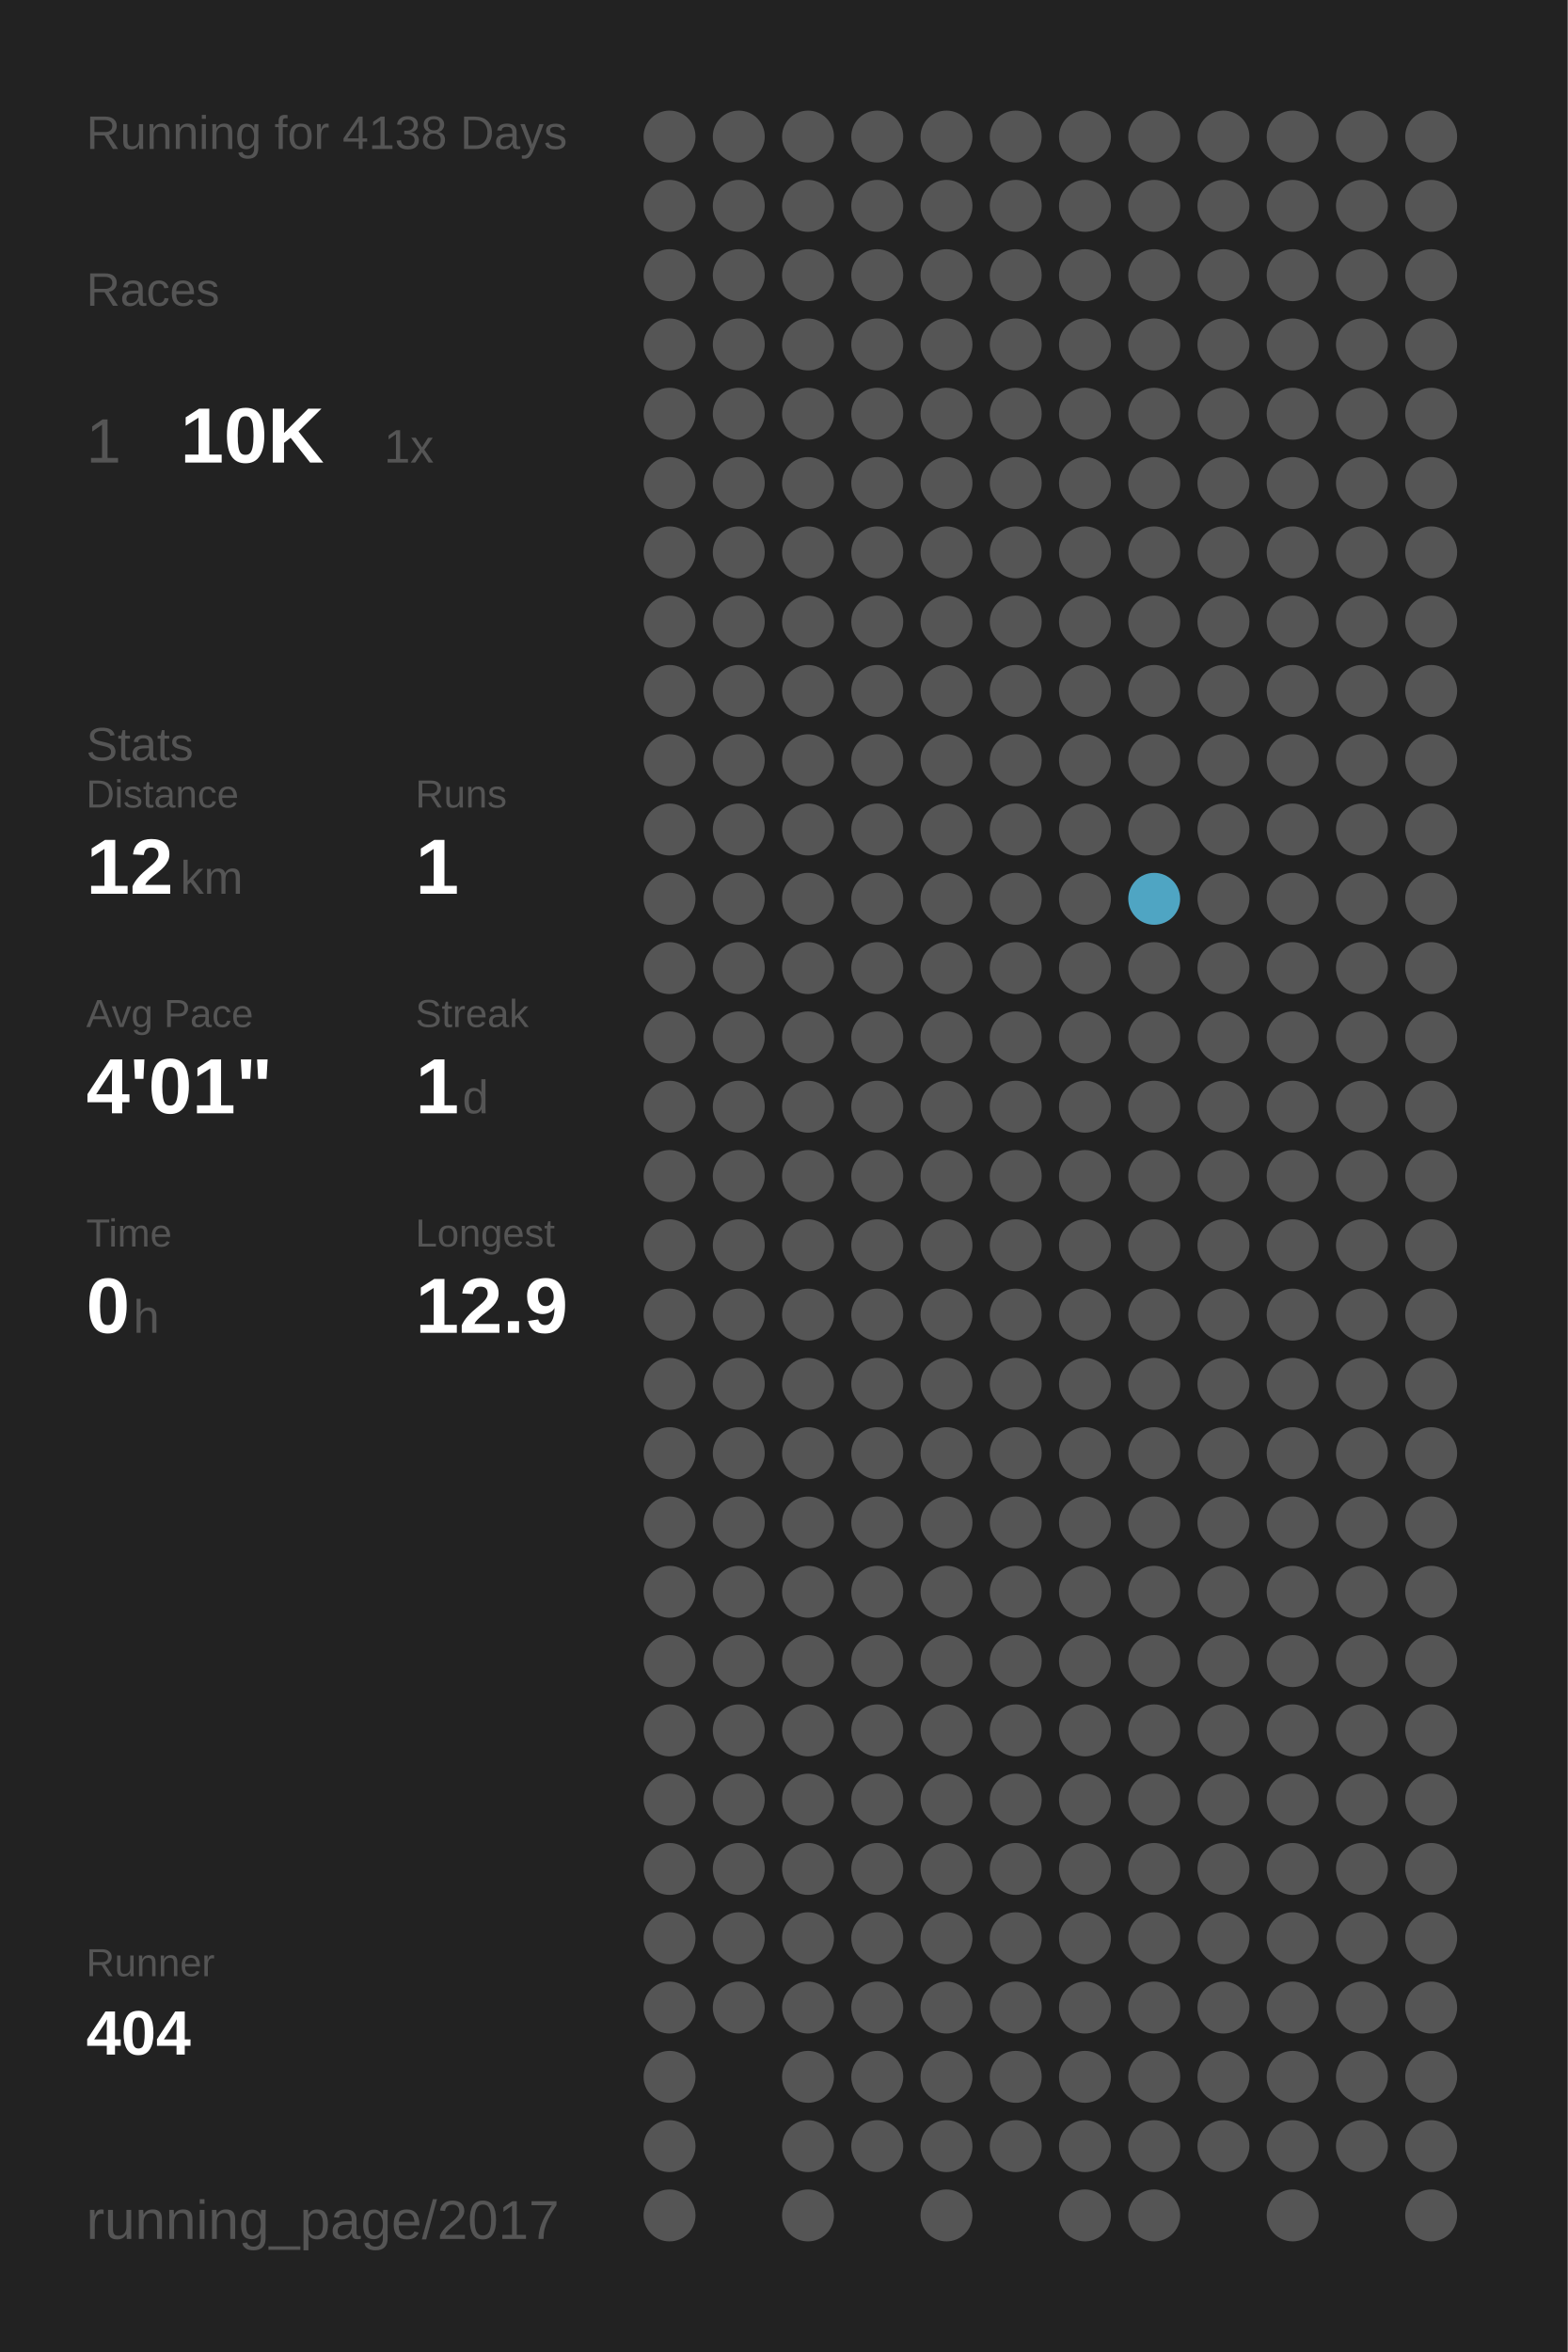
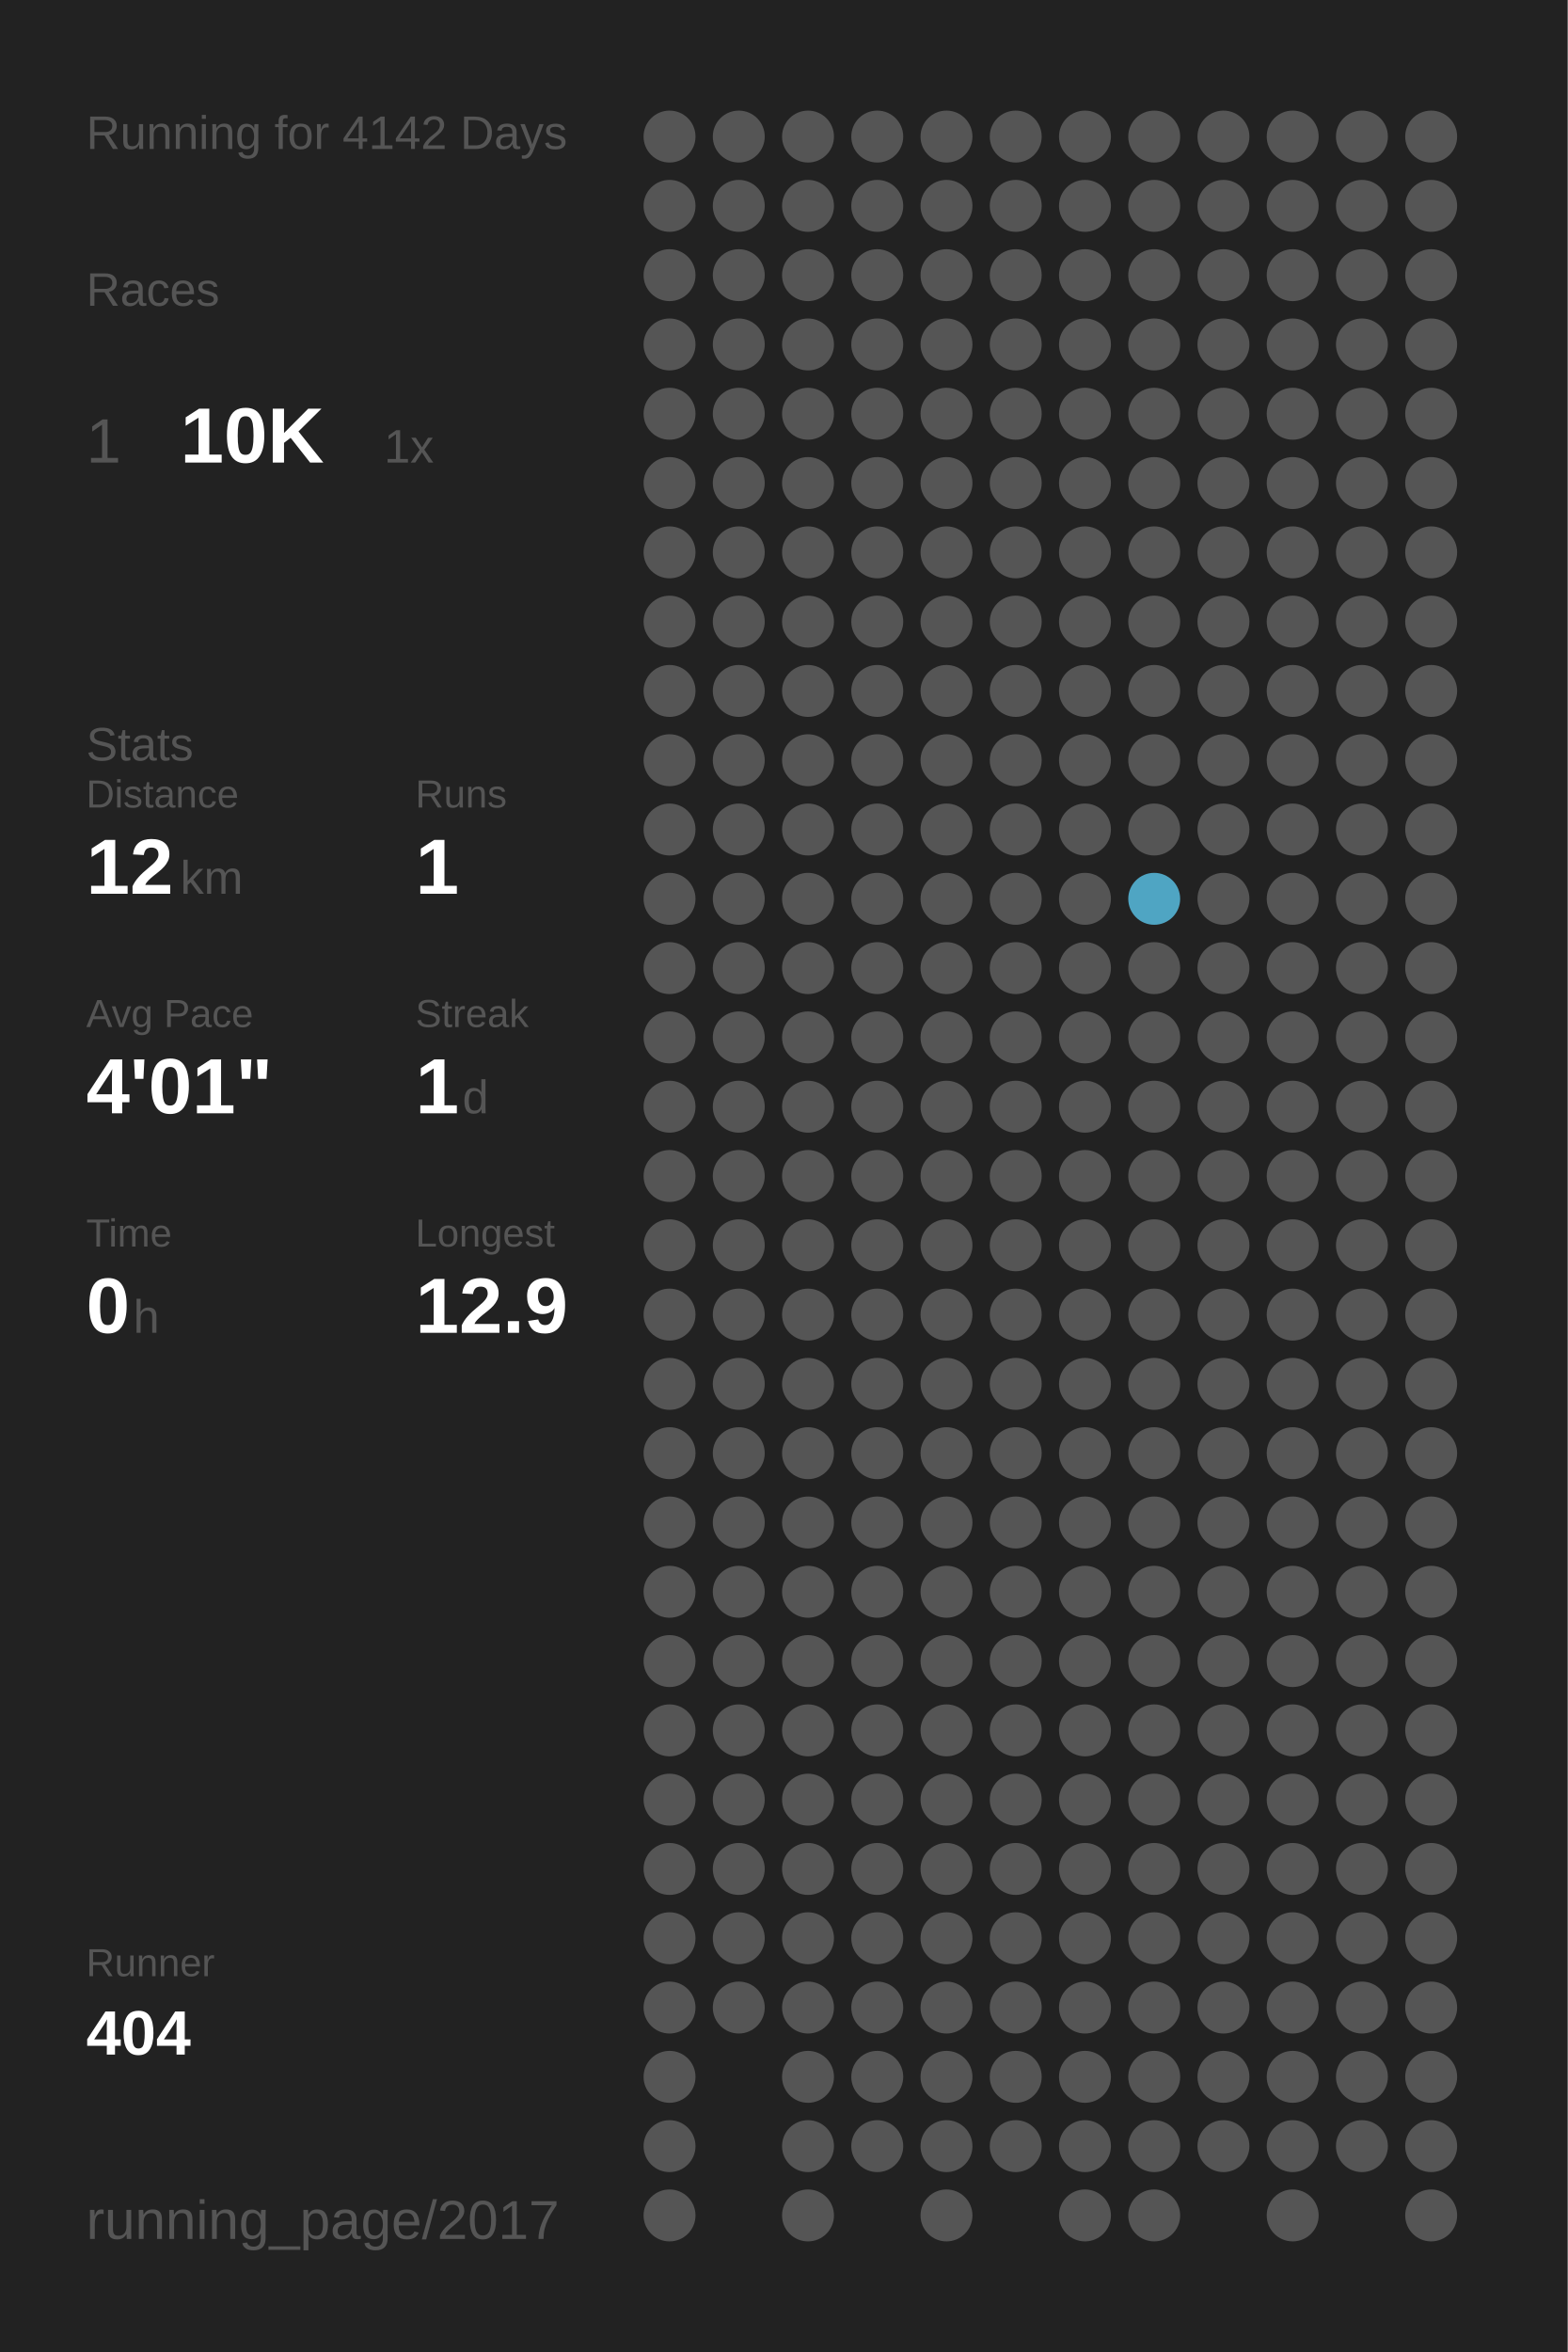
<svg xmlns="http://www.w3.org/2000/svg" baseProfile="full" height="300mm" version="1.1" viewBox="0,0,200,300" width="200mm">
  <defs />
  <rect fill="#222222" height="300" width="200" x="0" y="0" />
-   <text fill="#555555" style="font-size:6px; font-family:Arial;" x="11" y="19">Running for 4138 Days</text>
+   <text fill="#555555" style="font-size:6px; font-family:Arial;" x="11" y="19">Running for 4142 Days</text>
  <text fill="#555555" style="font-size:6px; font-family:Arial;" x="11" y="39">Races</text>
  <text fill="#555555" style="font-size:8px; font-family:Arial;" x="11" y="59">1</text>
  <text fill="#FFFFFF" style="font-size:10px; font-family:Arial; font-weight:bold;" x="23" y="59">10K</text>
  <text fill="#555555" style="font-size:6px; font-family:Arial;" x="49" y="59">1x</text>
  <text fill="#555555" style="font-size:6px; font-family:Arial;" x="11" y="97">Stats</text>
  <text fill="#555555" style="font-size:5px; font-family:Arial;" x="11" y="103">Distance</text>
  <text fill="#FFFFFF" style="font-size:10px; font-family:Arial; font-weight:bold;" x="11" y="114">12</text>
  <text fill="#555555" style="font-size:6px; font-family:Arial;" x="23" y="114">km</text>
  <text fill="#555555" style="font-size:5px; font-family:Arial;" x="53" y="103">Runs</text>
  <text fill="#FFFFFF" style="font-size:10px; font-family:Arial; font-weight:bold;" x="53" y="114">1</text>
  <text fill="#555555" style="font-size:5px; font-family:Arial;" x="11" y="131">Avg Pace</text>
  <text fill="#FFFFFF" style="font-size:10px; font-family:Arial; font-weight:bold;" x="11" y="142">4'01"</text>
  <text fill="#555555" style="font-size:5px; font-family:Arial;" x="53" y="131">Streak</text>
  <text fill="#FFFFFF" style="font-size:10px; font-family:Arial; font-weight:bold;" x="53" y="142">1</text>
  <text fill="#555555" style="font-size:6px; font-family:Arial;" x="59" y="142">d</text>
  <text fill="#555555" style="font-size:5px; font-family:Arial;" x="11" y="159">Time</text>
  <text fill="#FFFFFF" style="font-size:10px; font-family:Arial; font-weight:bold;" x="11" y="170">0</text>
  <text fill="#555555" style="font-size:6px; font-family:Arial;" x="17" y="170">h</text>
  <text fill="#555555" style="font-size:5px; font-family:Arial;" x="53" y="159">Longest</text>
  <text fill="#FFFFFF" style="font-size:10px; font-family:Arial; font-weight:bold;" x="53" y="170">12.9</text>
  <text fill="#555555" style="font-size:5px; font-family:Arial;" x="11" y="252.065">Runner</text>
  <text fill="#FFFFFF" style="font-size:8px; font-family:Arial; font-weight:bold;" x="11" y="262.065">404</text>
  <text fill="#555555" style="font-size:7px; font-family:Arial;" x="11" y="285.581">running_page/2017</text>
  <circle cx="85.417" cy="17.419" fill="#555555" r="3.312" />
  <circle cx="85.417" cy="26.258" fill="#555555" r="3.312" />
  <circle cx="85.417" cy="35.097" fill="#555555" r="3.312" />
  <circle cx="85.417" cy="43.935" fill="#555555" r="3.312" />
  <circle cx="85.417" cy="52.774" fill="#555555" r="3.312" />
  <circle cx="85.417" cy="61.613" fill="#555555" r="3.312" />
  <circle cx="85.417" cy="70.452" fill="#555555" r="3.312" />
  <circle cx="85.417" cy="79.29" fill="#555555" r="3.312" />
  <circle cx="85.417" cy="88.129" fill="#555555" r="3.312" />
  <circle cx="85.417" cy="96.968" fill="#555555" r="3.312" />
  <circle cx="85.417" cy="105.806" fill="#555555" r="3.312" />
  <circle cx="85.417" cy="114.645" fill="#555555" r="3.312" />
  <circle cx="85.417" cy="123.484" fill="#555555" r="3.312" />
  <circle cx="85.417" cy="132.323" fill="#555555" r="3.312" />
  <circle cx="85.417" cy="141.161" fill="#555555" r="3.312" />
  <circle cx="85.417" cy="150" fill="#555555" r="3.312" />
  <circle cx="85.417" cy="158.839" fill="#555555" r="3.312" />
  <circle cx="85.417" cy="167.677" fill="#555555" r="3.312" />
  <circle cx="85.417" cy="176.516" fill="#555555" r="3.312" />
  <circle cx="85.417" cy="185.355" fill="#555555" r="3.312" />
  <circle cx="85.417" cy="194.194" fill="#555555" r="3.312" />
  <circle cx="85.417" cy="203.032" fill="#555555" r="3.312" />
  <circle cx="85.417" cy="211.871" fill="#555555" r="3.312" />
  <circle cx="85.417" cy="220.71" fill="#555555" r="3.312" />
  <circle cx="85.417" cy="229.548" fill="#555555" r="3.312" />
  <circle cx="85.417" cy="238.387" fill="#555555" r="3.312" />
  <circle cx="85.417" cy="247.226" fill="#555555" r="3.312" />
  <circle cx="85.417" cy="256.065" fill="#555555" r="3.312" />
  <circle cx="85.417" cy="264.903" fill="#555555" r="3.312" />
  <circle cx="85.417" cy="273.742" fill="#555555" r="3.312" />
  <circle cx="85.417" cy="282.581" fill="#555555" r="3.312" />
  <circle cx="94.25" cy="17.419" fill="#555555" r="3.312" />
  <circle cx="94.25" cy="26.258" fill="#555555" r="3.312" />
  <circle cx="94.25" cy="35.097" fill="#555555" r="3.312" />
  <circle cx="94.25" cy="43.935" fill="#555555" r="3.312" />
  <circle cx="94.25" cy="52.774" fill="#555555" r="3.312" />
  <circle cx="94.25" cy="61.613" fill="#555555" r="3.312" />
  <circle cx="94.25" cy="70.452" fill="#555555" r="3.312" />
  <circle cx="94.25" cy="79.29" fill="#555555" r="3.312" />
  <circle cx="94.25" cy="88.129" fill="#555555" r="3.312" />
  <circle cx="94.25" cy="96.968" fill="#555555" r="3.312" />
  <circle cx="94.25" cy="105.806" fill="#555555" r="3.312" />
  <circle cx="94.25" cy="114.645" fill="#555555" r="3.312" />
  <circle cx="94.25" cy="123.484" fill="#555555" r="3.312" />
  <circle cx="94.25" cy="132.323" fill="#555555" r="3.312" />
  <circle cx="94.25" cy="141.161" fill="#555555" r="3.312" />
  <circle cx="94.25" cy="150" fill="#555555" r="3.312" />
  <circle cx="94.25" cy="158.839" fill="#555555" r="3.312" />
  <circle cx="94.25" cy="167.677" fill="#555555" r="3.312" />
  <circle cx="94.25" cy="176.516" fill="#555555" r="3.312" />
  <circle cx="94.25" cy="185.355" fill="#555555" r="3.312" />
  <circle cx="94.25" cy="194.194" fill="#555555" r="3.312" />
  <circle cx="94.25" cy="203.032" fill="#555555" r="3.312" />
  <circle cx="94.25" cy="211.871" fill="#555555" r="3.312" />
  <circle cx="94.25" cy="220.71" fill="#555555" r="3.312" />
  <circle cx="94.25" cy="229.548" fill="#555555" r="3.312" />
  <circle cx="94.25" cy="238.387" fill="#555555" r="3.312" />
  <circle cx="94.25" cy="247.226" fill="#555555" r="3.312" />
  <circle cx="94.25" cy="256.065" fill="#555555" r="3.312" />
  <circle cx="103.083" cy="17.419" fill="#555555" r="3.312" />
  <circle cx="103.083" cy="26.258" fill="#555555" r="3.312" />
  <circle cx="103.083" cy="35.097" fill="#555555" r="3.312" />
  <circle cx="103.083" cy="43.935" fill="#555555" r="3.312" />
  <circle cx="103.083" cy="52.774" fill="#555555" r="3.312" />
  <circle cx="103.083" cy="61.613" fill="#555555" r="3.312" />
  <circle cx="103.083" cy="70.452" fill="#555555" r="3.312" />
  <circle cx="103.083" cy="79.29" fill="#555555" r="3.312" />
  <circle cx="103.083" cy="88.129" fill="#555555" r="3.312" />
  <circle cx="103.083" cy="96.968" fill="#555555" r="3.312" />
  <circle cx="103.083" cy="105.806" fill="#555555" r="3.312" />
  <circle cx="103.083" cy="114.645" fill="#555555" r="3.312" />
  <circle cx="103.083" cy="123.484" fill="#555555" r="3.312" />
  <circle cx="103.083" cy="132.323" fill="#555555" r="3.312" />
  <circle cx="103.083" cy="141.161" fill="#555555" r="3.312" />
  <circle cx="103.083" cy="150" fill="#555555" r="3.312" />
  <circle cx="103.083" cy="158.839" fill="#555555" r="3.312" />
  <circle cx="103.083" cy="167.677" fill="#555555" r="3.312" />
  <circle cx="103.083" cy="176.516" fill="#555555" r="3.312" />
  <circle cx="103.083" cy="185.355" fill="#555555" r="3.312" />
  <circle cx="103.083" cy="194.194" fill="#555555" r="3.312" />
  <circle cx="103.083" cy="203.032" fill="#555555" r="3.312" />
  <circle cx="103.083" cy="211.871" fill="#555555" r="3.312" />
  <circle cx="103.083" cy="220.71" fill="#555555" r="3.312" />
  <circle cx="103.083" cy="229.548" fill="#555555" r="3.312" />
  <circle cx="103.083" cy="238.387" fill="#555555" r="3.312" />
  <circle cx="103.083" cy="247.226" fill="#555555" r="3.312" />
  <circle cx="103.083" cy="256.065" fill="#555555" r="3.312" />
  <circle cx="103.083" cy="264.903" fill="#555555" r="3.312" />
  <circle cx="103.083" cy="273.742" fill="#555555" r="3.312" />
  <circle cx="103.083" cy="282.581" fill="#555555" r="3.312" />
  <circle cx="111.917" cy="17.419" fill="#555555" r="3.312" />
  <circle cx="111.917" cy="26.258" fill="#555555" r="3.312" />
  <circle cx="111.917" cy="35.097" fill="#555555" r="3.312" />
  <circle cx="111.917" cy="43.935" fill="#555555" r="3.312" />
  <circle cx="111.917" cy="52.774" fill="#555555" r="3.312" />
  <circle cx="111.917" cy="61.613" fill="#555555" r="3.312" />
  <circle cx="111.917" cy="70.452" fill="#555555" r="3.312" />
  <circle cx="111.917" cy="79.29" fill="#555555" r="3.312" />
  <circle cx="111.917" cy="88.129" fill="#555555" r="3.312" />
  <circle cx="111.917" cy="96.968" fill="#555555" r="3.312" />
  <circle cx="111.917" cy="105.806" fill="#555555" r="3.312" />
  <circle cx="111.917" cy="114.645" fill="#555555" r="3.312" />
  <circle cx="111.917" cy="123.484" fill="#555555" r="3.312" />
  <circle cx="111.917" cy="132.323" fill="#555555" r="3.312" />
  <circle cx="111.917" cy="141.161" fill="#555555" r="3.312" />
  <circle cx="111.917" cy="150" fill="#555555" r="3.312" />
  <circle cx="111.917" cy="158.839" fill="#555555" r="3.312" />
  <circle cx="111.917" cy="167.677" fill="#555555" r="3.312" />
  <circle cx="111.917" cy="176.516" fill="#555555" r="3.312" />
  <circle cx="111.917" cy="185.355" fill="#555555" r="3.312" />
  <circle cx="111.917" cy="194.194" fill="#555555" r="3.312" />
  <circle cx="111.917" cy="203.032" fill="#555555" r="3.312" />
  <circle cx="111.917" cy="211.871" fill="#555555" r="3.312" />
  <circle cx="111.917" cy="220.71" fill="#555555" r="3.312" />
  <circle cx="111.917" cy="229.548" fill="#555555" r="3.312" />
  <circle cx="111.917" cy="238.387" fill="#555555" r="3.312" />
  <circle cx="111.917" cy="247.226" fill="#555555" r="3.312" />
  <circle cx="111.917" cy="256.065" fill="#555555" r="3.312" />
  <circle cx="111.917" cy="264.903" fill="#555555" r="3.312" />
  <circle cx="111.917" cy="273.742" fill="#555555" r="3.312" />
  <circle cx="120.75" cy="17.419" fill="#555555" r="3.312" />
  <circle cx="120.75" cy="26.258" fill="#555555" r="3.312" />
  <circle cx="120.75" cy="35.097" fill="#555555" r="3.312" />
  <circle cx="120.75" cy="43.935" fill="#555555" r="3.312" />
  <circle cx="120.75" cy="52.774" fill="#555555" r="3.312" />
  <circle cx="120.75" cy="61.613" fill="#555555" r="3.312" />
  <circle cx="120.75" cy="70.452" fill="#555555" r="3.312" />
  <circle cx="120.75" cy="79.29" fill="#555555" r="3.312" />
  <circle cx="120.75" cy="88.129" fill="#555555" r="3.312" />
  <circle cx="120.75" cy="96.968" fill="#555555" r="3.312" />
  <circle cx="120.75" cy="105.806" fill="#555555" r="3.312" />
  <circle cx="120.75" cy="114.645" fill="#555555" r="3.312" />
  <circle cx="120.75" cy="123.484" fill="#555555" r="3.312" />
  <circle cx="120.75" cy="132.323" fill="#555555" r="3.312" />
  <circle cx="120.75" cy="141.161" fill="#555555" r="3.312" />
  <circle cx="120.75" cy="150" fill="#555555" r="3.312" />
  <circle cx="120.75" cy="158.839" fill="#555555" r="3.312" />
  <circle cx="120.75" cy="167.677" fill="#555555" r="3.312" />
  <circle cx="120.75" cy="176.516" fill="#555555" r="3.312" />
  <circle cx="120.75" cy="185.355" fill="#555555" r="3.312" />
  <circle cx="120.75" cy="194.194" fill="#555555" r="3.312" />
  <circle cx="120.75" cy="203.032" fill="#555555" r="3.312" />
  <circle cx="120.75" cy="211.871" fill="#555555" r="3.312" />
  <circle cx="120.75" cy="220.71" fill="#555555" r="3.312" />
  <circle cx="120.75" cy="229.548" fill="#555555" r="3.312" />
  <circle cx="120.75" cy="238.387" fill="#555555" r="3.312" />
  <circle cx="120.75" cy="247.226" fill="#555555" r="3.312" />
  <circle cx="120.75" cy="256.065" fill="#555555" r="3.312" />
  <circle cx="120.75" cy="264.903" fill="#555555" r="3.312" />
  <circle cx="120.75" cy="273.742" fill="#555555" r="3.312" />
  <circle cx="120.75" cy="282.581" fill="#555555" r="3.312" />
  <circle cx="129.583" cy="17.419" fill="#555555" r="3.312" />
  <circle cx="129.583" cy="26.258" fill="#555555" r="3.312" />
  <circle cx="129.583" cy="35.097" fill="#555555" r="3.312" />
  <circle cx="129.583" cy="43.935" fill="#555555" r="3.312" />
  <circle cx="129.583" cy="52.774" fill="#555555" r="3.312" />
  <circle cx="129.583" cy="61.613" fill="#555555" r="3.312" />
  <circle cx="129.583" cy="70.452" fill="#555555" r="3.312" />
  <circle cx="129.583" cy="79.29" fill="#555555" r="3.312" />
  <circle cx="129.583" cy="88.129" fill="#555555" r="3.312" />
  <circle cx="129.583" cy="96.968" fill="#555555" r="3.312" />
  <circle cx="129.583" cy="105.806" fill="#555555" r="3.312" />
  <circle cx="129.583" cy="114.645" fill="#555555" r="3.312" />
  <circle cx="129.583" cy="123.484" fill="#555555" r="3.312" />
  <circle cx="129.583" cy="132.323" fill="#555555" r="3.312" />
  <circle cx="129.583" cy="141.161" fill="#555555" r="3.312" />
  <circle cx="129.583" cy="150" fill="#555555" r="3.312" />
  <circle cx="129.583" cy="158.839" fill="#555555" r="3.312" />
  <circle cx="129.583" cy="167.677" fill="#555555" r="3.312" />
  <circle cx="129.583" cy="176.516" fill="#555555" r="3.312" />
  <circle cx="129.583" cy="185.355" fill="#555555" r="3.312" />
  <circle cx="129.583" cy="194.194" fill="#555555" r="3.312" />
  <circle cx="129.583" cy="203.032" fill="#555555" r="3.312" />
  <circle cx="129.583" cy="211.871" fill="#555555" r="3.312" />
  <circle cx="129.583" cy="220.71" fill="#555555" r="3.312" />
  <circle cx="129.583" cy="229.548" fill="#555555" r="3.312" />
  <circle cx="129.583" cy="238.387" fill="#555555" r="3.312" />
  <circle cx="129.583" cy="247.226" fill="#555555" r="3.312" />
  <circle cx="129.583" cy="256.065" fill="#555555" r="3.312" />
  <circle cx="129.583" cy="264.903" fill="#555555" r="3.312" />
  <circle cx="129.583" cy="273.742" fill="#555555" r="3.312" />
  <circle cx="138.417" cy="17.419" fill="#555555" r="3.312" />
  <circle cx="138.417" cy="26.258" fill="#555555" r="3.312" />
  <circle cx="138.417" cy="35.097" fill="#555555" r="3.312" />
  <circle cx="138.417" cy="43.935" fill="#555555" r="3.312" />
  <circle cx="138.417" cy="52.774" fill="#555555" r="3.312" />
  <circle cx="138.417" cy="61.613" fill="#555555" r="3.312" />
  <circle cx="138.417" cy="70.452" fill="#555555" r="3.312" />
  <circle cx="138.417" cy="79.29" fill="#555555" r="3.312" />
  <circle cx="138.417" cy="88.129" fill="#555555" r="3.312" />
  <circle cx="138.417" cy="96.968" fill="#555555" r="3.312" />
  <circle cx="138.417" cy="105.806" fill="#555555" r="3.312" />
  <circle cx="138.417" cy="114.645" fill="#555555" r="3.312" />
  <circle cx="138.417" cy="123.484" fill="#555555" r="3.312" />
  <circle cx="138.417" cy="132.323" fill="#555555" r="3.312" />
  <circle cx="138.417" cy="141.161" fill="#555555" r="3.312" />
  <circle cx="138.417" cy="150" fill="#555555" r="3.312" />
  <circle cx="138.417" cy="158.839" fill="#555555" r="3.312" />
  <circle cx="138.417" cy="167.677" fill="#555555" r="3.312" />
  <circle cx="138.417" cy="176.516" fill="#555555" r="3.312" />
  <circle cx="138.417" cy="185.355" fill="#555555" r="3.312" />
  <circle cx="138.417" cy="194.194" fill="#555555" r="3.312" />
  <circle cx="138.417" cy="203.032" fill="#555555" r="3.312" />
  <circle cx="138.417" cy="211.871" fill="#555555" r="3.312" />
  <circle cx="138.417" cy="220.71" fill="#555555" r="3.312" />
  <circle cx="138.417" cy="229.548" fill="#555555" r="3.312" />
  <circle cx="138.417" cy="238.387" fill="#555555" r="3.312" />
  <circle cx="138.417" cy="247.226" fill="#555555" r="3.312" />
  <circle cx="138.417" cy="256.065" fill="#555555" r="3.312" />
  <circle cx="138.417" cy="264.903" fill="#555555" r="3.312" />
  <circle cx="138.417" cy="273.742" fill="#555555" r="3.312" />
  <circle cx="138.417" cy="282.581" fill="#555555" r="3.312" />
  <circle cx="147.25" cy="17.419" fill="#555555" r="3.312" />
  <circle cx="147.25" cy="26.258" fill="#555555" r="3.312" />
  <circle cx="147.25" cy="35.097" fill="#555555" r="3.312" />
  <circle cx="147.25" cy="43.935" fill="#555555" r="3.312" />
  <circle cx="147.25" cy="52.774" fill="#555555" r="3.312" />
  <circle cx="147.25" cy="61.613" fill="#555555" r="3.312" />
  <circle cx="147.25" cy="70.452" fill="#555555" r="3.312" />
  <circle cx="147.25" cy="79.29" fill="#555555" r="3.312" />
  <circle cx="147.25" cy="88.129" fill="#555555" r="3.312" />
  <circle cx="147.25" cy="96.968" fill="#555555" r="3.312" />
  <circle cx="147.25" cy="105.806" fill="#555555" r="3.312" />
  <circle cx="147.25" cy="114.645" fill="#4fa5c3" r="3.312" />
  <circle cx="147.25" cy="123.484" fill="#555555" r="3.312" />
  <circle cx="147.25" cy="132.323" fill="#555555" r="3.312" />
  <circle cx="147.25" cy="141.161" fill="#555555" r="3.312" />
  <circle cx="147.25" cy="150" fill="#555555" r="3.312" />
  <circle cx="147.25" cy="158.839" fill="#555555" r="3.312" />
  <circle cx="147.25" cy="167.677" fill="#555555" r="3.312" />
  <circle cx="147.25" cy="176.516" fill="#555555" r="3.312" />
  <circle cx="147.25" cy="185.355" fill="#555555" r="3.312" />
  <circle cx="147.25" cy="194.194" fill="#555555" r="3.312" />
  <circle cx="147.25" cy="203.032" fill="#555555" r="3.312" />
  <circle cx="147.25" cy="211.871" fill="#555555" r="3.312" />
  <circle cx="147.25" cy="220.71" fill="#555555" r="3.312" />
  <circle cx="147.25" cy="229.548" fill="#555555" r="3.312" />
  <circle cx="147.25" cy="238.387" fill="#555555" r="3.312" />
  <circle cx="147.25" cy="247.226" fill="#555555" r="3.312" />
  <circle cx="147.25" cy="256.065" fill="#555555" r="3.312" />
  <circle cx="147.25" cy="264.903" fill="#555555" r="3.312" />
  <circle cx="147.25" cy="273.742" fill="#555555" r="3.312" />
  <circle cx="147.25" cy="282.581" fill="#555555" r="3.312" />
  <circle cx="156.083" cy="17.419" fill="#555555" r="3.312" />
  <circle cx="156.083" cy="26.258" fill="#555555" r="3.312" />
  <circle cx="156.083" cy="35.097" fill="#555555" r="3.312" />
  <circle cx="156.083" cy="43.935" fill="#555555" r="3.312" />
  <circle cx="156.083" cy="52.774" fill="#555555" r="3.312" />
  <circle cx="156.083" cy="61.613" fill="#555555" r="3.312" />
  <circle cx="156.083" cy="70.452" fill="#555555" r="3.312" />
  <circle cx="156.083" cy="79.29" fill="#555555" r="3.312" />
  <circle cx="156.083" cy="88.129" fill="#555555" r="3.312" />
  <circle cx="156.083" cy="96.968" fill="#555555" r="3.312" />
  <circle cx="156.083" cy="105.806" fill="#555555" r="3.312" />
  <circle cx="156.083" cy="114.645" fill="#555555" r="3.312" />
  <circle cx="156.083" cy="123.484" fill="#555555" r="3.312" />
  <circle cx="156.083" cy="132.323" fill="#555555" r="3.312" />
  <circle cx="156.083" cy="141.161" fill="#555555" r="3.312" />
  <circle cx="156.083" cy="150" fill="#555555" r="3.312" />
  <circle cx="156.083" cy="158.839" fill="#555555" r="3.312" />
  <circle cx="156.083" cy="167.677" fill="#555555" r="3.312" />
  <circle cx="156.083" cy="176.516" fill="#555555" r="3.312" />
  <circle cx="156.083" cy="185.355" fill="#555555" r="3.312" />
  <circle cx="156.083" cy="194.194" fill="#555555" r="3.312" />
  <circle cx="156.083" cy="203.032" fill="#555555" r="3.312" />
  <circle cx="156.083" cy="211.871" fill="#555555" r="3.312" />
  <circle cx="156.083" cy="220.71" fill="#555555" r="3.312" />
  <circle cx="156.083" cy="229.548" fill="#555555" r="3.312" />
  <circle cx="156.083" cy="238.387" fill="#555555" r="3.312" />
  <circle cx="156.083" cy="247.226" fill="#555555" r="3.312" />
  <circle cx="156.083" cy="256.065" fill="#555555" r="3.312" />
  <circle cx="156.083" cy="264.903" fill="#555555" r="3.312" />
  <circle cx="156.083" cy="273.742" fill="#555555" r="3.312" />
  <circle cx="164.917" cy="17.419" fill="#555555" r="3.312" />
  <circle cx="164.917" cy="26.258" fill="#555555" r="3.312" />
  <circle cx="164.917" cy="35.097" fill="#555555" r="3.312" />
  <circle cx="164.917" cy="43.935" fill="#555555" r="3.312" />
  <circle cx="164.917" cy="52.774" fill="#555555" r="3.312" />
  <circle cx="164.917" cy="61.613" fill="#555555" r="3.312" />
  <circle cx="164.917" cy="70.452" fill="#555555" r="3.312" />
  <circle cx="164.917" cy="79.29" fill="#555555" r="3.312" />
  <circle cx="164.917" cy="88.129" fill="#555555" r="3.312" />
  <circle cx="164.917" cy="96.968" fill="#555555" r="3.312" />
  <circle cx="164.917" cy="105.806" fill="#555555" r="3.312" />
  <circle cx="164.917" cy="114.645" fill="#555555" r="3.312" />
  <circle cx="164.917" cy="123.484" fill="#555555" r="3.312" />
  <circle cx="164.917" cy="132.323" fill="#555555" r="3.312" />
  <circle cx="164.917" cy="141.161" fill="#555555" r="3.312" />
  <circle cx="164.917" cy="150" fill="#555555" r="3.312" />
  <circle cx="164.917" cy="158.839" fill="#555555" r="3.312" />
  <circle cx="164.917" cy="167.677" fill="#555555" r="3.312" />
  <circle cx="164.917" cy="176.516" fill="#555555" r="3.312" />
  <circle cx="164.917" cy="185.355" fill="#555555" r="3.312" />
  <circle cx="164.917" cy="194.194" fill="#555555" r="3.312" />
  <circle cx="164.917" cy="203.032" fill="#555555" r="3.312" />
  <circle cx="164.917" cy="211.871" fill="#555555" r="3.312" />
  <circle cx="164.917" cy="220.71" fill="#555555" r="3.312" />
  <circle cx="164.917" cy="229.548" fill="#555555" r="3.312" />
  <circle cx="164.917" cy="238.387" fill="#555555" r="3.312" />
  <circle cx="164.917" cy="247.226" fill="#555555" r="3.312" />
  <circle cx="164.917" cy="256.065" fill="#555555" r="3.312" />
  <circle cx="164.917" cy="264.903" fill="#555555" r="3.312" />
  <circle cx="164.917" cy="273.742" fill="#555555" r="3.312" />
  <circle cx="164.917" cy="282.581" fill="#555555" r="3.312" />
  <circle cx="173.75" cy="17.419" fill="#555555" r="3.312" />
  <circle cx="173.75" cy="26.258" fill="#555555" r="3.312" />
  <circle cx="173.75" cy="35.097" fill="#555555" r="3.312" />
  <circle cx="173.75" cy="43.935" fill="#555555" r="3.312" />
  <circle cx="173.75" cy="52.774" fill="#555555" r="3.312" />
  <circle cx="173.75" cy="61.613" fill="#555555" r="3.312" />
  <circle cx="173.75" cy="70.452" fill="#555555" r="3.312" />
  <circle cx="173.75" cy="79.29" fill="#555555" r="3.312" />
  <circle cx="173.75" cy="88.129" fill="#555555" r="3.312" />
  <circle cx="173.75" cy="96.968" fill="#555555" r="3.312" />
  <circle cx="173.75" cy="105.806" fill="#555555" r="3.312" />
  <circle cx="173.75" cy="114.645" fill="#555555" r="3.312" />
  <circle cx="173.75" cy="123.484" fill="#555555" r="3.312" />
  <circle cx="173.75" cy="132.323" fill="#555555" r="3.312" />
  <circle cx="173.75" cy="141.161" fill="#555555" r="3.312" />
  <circle cx="173.75" cy="150" fill="#555555" r="3.312" />
  <circle cx="173.75" cy="158.839" fill="#555555" r="3.312" />
  <circle cx="173.75" cy="167.677" fill="#555555" r="3.312" />
  <circle cx="173.75" cy="176.516" fill="#555555" r="3.312" />
  <circle cx="173.75" cy="185.355" fill="#555555" r="3.312" />
  <circle cx="173.75" cy="194.194" fill="#555555" r="3.312" />
  <circle cx="173.75" cy="203.032" fill="#555555" r="3.312" />
  <circle cx="173.75" cy="211.871" fill="#555555" r="3.312" />
  <circle cx="173.75" cy="220.71" fill="#555555" r="3.312" />
  <circle cx="173.75" cy="229.548" fill="#555555" r="3.312" />
  <circle cx="173.75" cy="238.387" fill="#555555" r="3.312" />
  <circle cx="173.75" cy="247.226" fill="#555555" r="3.312" />
  <circle cx="173.75" cy="256.065" fill="#555555" r="3.312" />
  <circle cx="173.75" cy="264.903" fill="#555555" r="3.312" />
  <circle cx="173.75" cy="273.742" fill="#555555" r="3.312" />
  <circle cx="182.583" cy="17.419" fill="#555555" r="3.312" />
  <circle cx="182.583" cy="26.258" fill="#555555" r="3.312" />
  <circle cx="182.583" cy="35.097" fill="#555555" r="3.312" />
  <circle cx="182.583" cy="43.935" fill="#555555" r="3.312" />
  <circle cx="182.583" cy="52.774" fill="#555555" r="3.312" />
  <circle cx="182.583" cy="61.613" fill="#555555" r="3.312" />
  <circle cx="182.583" cy="70.452" fill="#555555" r="3.312" />
  <circle cx="182.583" cy="79.29" fill="#555555" r="3.312" />
  <circle cx="182.583" cy="88.129" fill="#555555" r="3.312" />
  <circle cx="182.583" cy="96.968" fill="#555555" r="3.312" />
  <circle cx="182.583" cy="105.806" fill="#555555" r="3.312" />
  <circle cx="182.583" cy="114.645" fill="#555555" r="3.312" />
  <circle cx="182.583" cy="123.484" fill="#555555" r="3.312" />
  <circle cx="182.583" cy="132.323" fill="#555555" r="3.312" />
  <circle cx="182.583" cy="141.161" fill="#555555" r="3.312" />
  <circle cx="182.583" cy="150" fill="#555555" r="3.312" />
  <circle cx="182.583" cy="158.839" fill="#555555" r="3.312" />
  <circle cx="182.583" cy="167.677" fill="#555555" r="3.312" />
  <circle cx="182.583" cy="176.516" fill="#555555" r="3.312" />
  <circle cx="182.583" cy="185.355" fill="#555555" r="3.312" />
  <circle cx="182.583" cy="194.194" fill="#555555" r="3.312" />
  <circle cx="182.583" cy="203.032" fill="#555555" r="3.312" />
  <circle cx="182.583" cy="211.871" fill="#555555" r="3.312" />
  <circle cx="182.583" cy="220.71" fill="#555555" r="3.312" />
  <circle cx="182.583" cy="229.548" fill="#555555" r="3.312" />
  <circle cx="182.583" cy="238.387" fill="#555555" r="3.312" />
  <circle cx="182.583" cy="247.226" fill="#555555" r="3.312" />
  <circle cx="182.583" cy="256.065" fill="#555555" r="3.312" />
  <circle cx="182.583" cy="264.903" fill="#555555" r="3.312" />
  <circle cx="182.583" cy="273.742" fill="#555555" r="3.312" />
  <circle cx="182.583" cy="282.581" fill="#555555" r="3.312" />
</svg>
